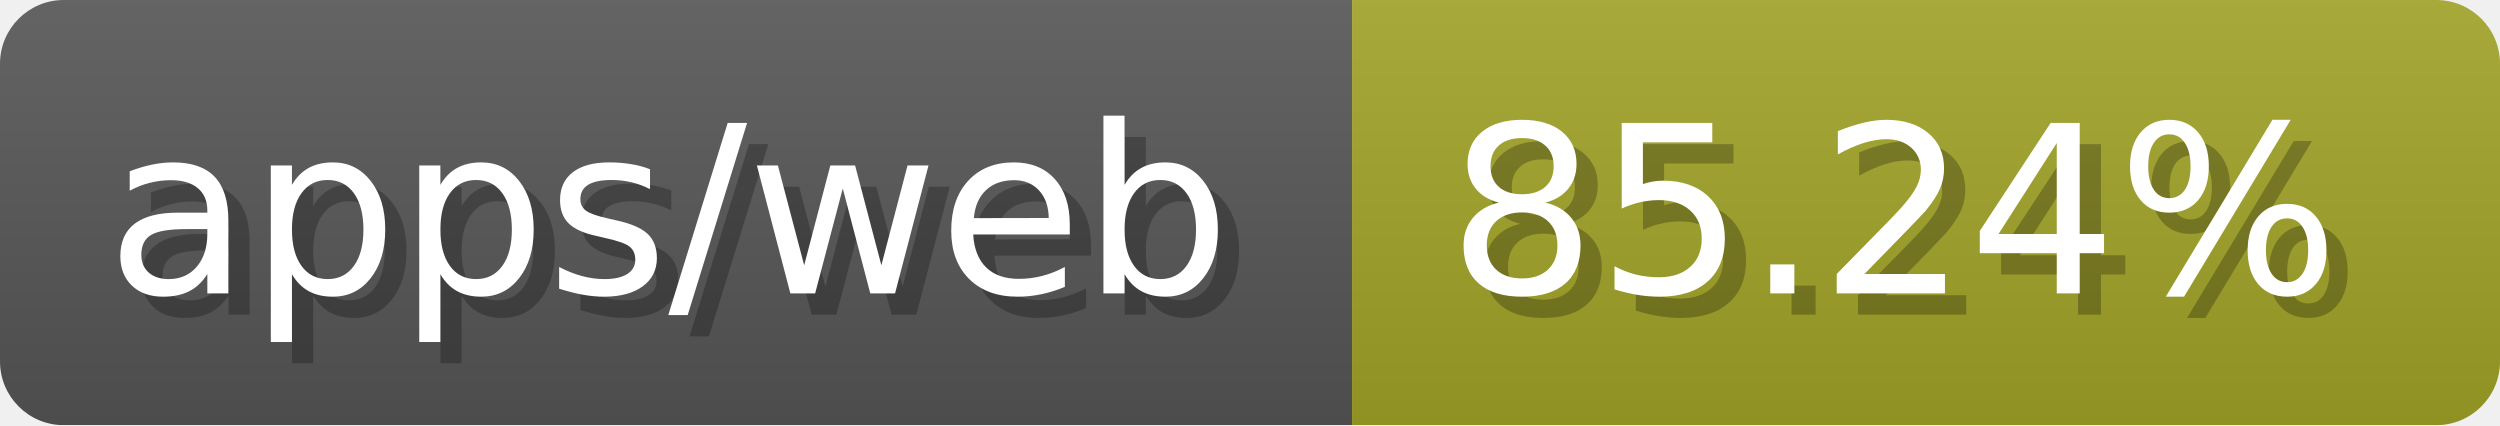
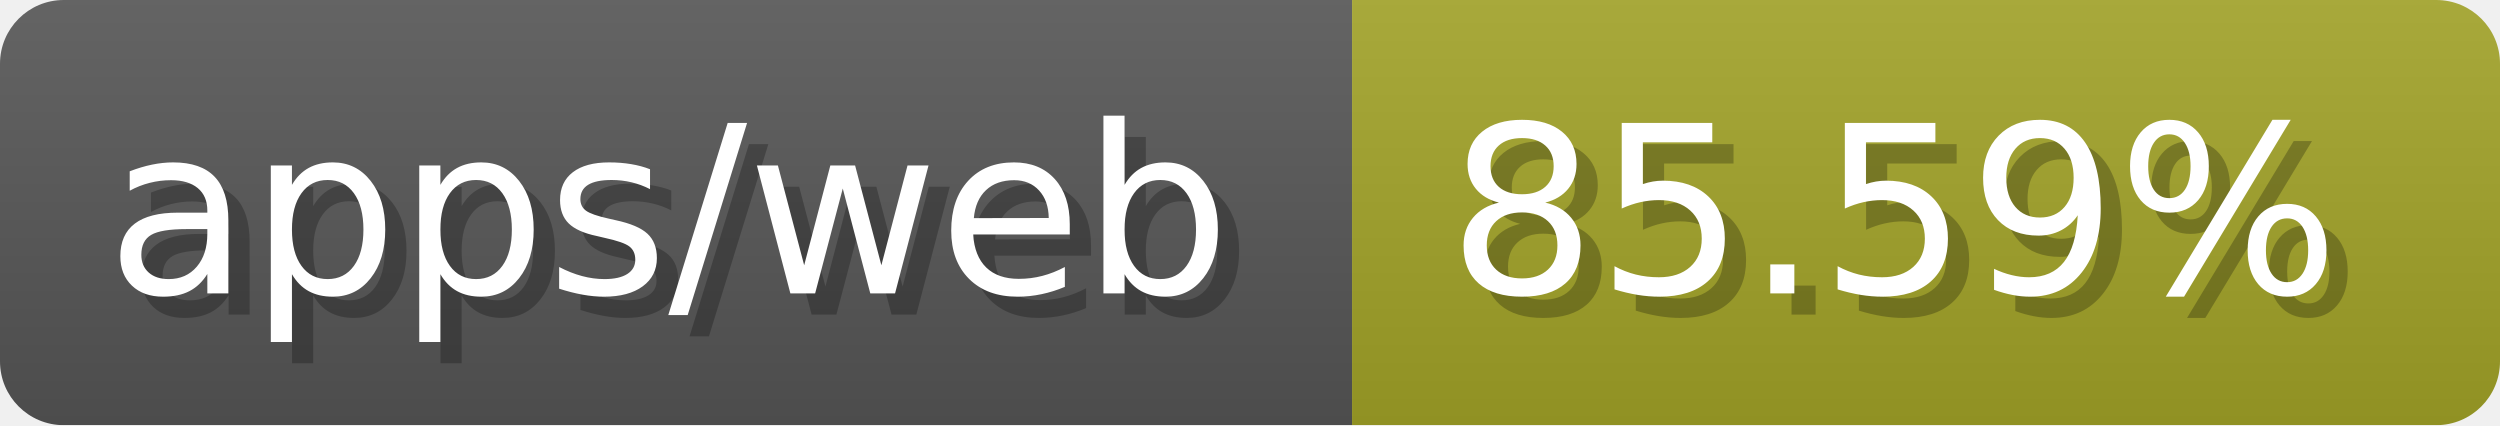
- <svg xmlns="http://www.w3.org/2000/svg" width="117.6" height="20" viewBox="0 0 1176 200" role="img" aria-label="apps/web: 85.24%">
-   <linearGradient id="lQUUI" x2="0" y2="100%">
+ <svg xmlns="http://www.w3.org/2000/svg" width="117.6" height="20" viewBox="0 0 1176 200" role="img" aria-label="apps/web: 85.59%">
+   <linearGradient id="KmzaK" x2="0" y2="100%">
    <stop offset="0" stop-opacity=".1" stop-color="#EEE" />
    <stop offset="1" stop-opacity=".1" />
  </linearGradient>
-   <mask id="KhfVx">
+   <mask id="VPXuP">
    <rect width="1176" height="200" rx="30" fill="#FFF" />
  </mask>
-   <g mask="url(#KhfVx)">
+   <g mask="url(#VPXuP)">
    <rect width="636" height="200" fill="#555" />
    <rect width="540" height="200" fill="#a0a127" x="636" />
-     <rect width="1176" height="200" fill="url(#lQUUI)" />
+     <rect width="1176" height="200" fill="url(#KmzaK)" />
  </g>
  <g aria-hidden="true" fill="#fff" text-anchor="start" font-family="Verdana,DejaVu Sans,sans-serif" font-size="110">
    <text x="60" y="148" textLength="536" fill="#000" opacity="0.25">apps/web</text>
    <text x="50" y="138" textLength="536">apps/web</text>
-     <text x="691" y="148" textLength="440" fill="#000" opacity="0.25">85.24%</text>
-     <text x="681" y="138" textLength="440">85.24%</text>
+     <text x="691" y="148" textLength="440" fill="#000" opacity="0.25">85.59%</text>
+     <text x="681" y="138" textLength="440">85.59%</text>
  </g>
</svg>
